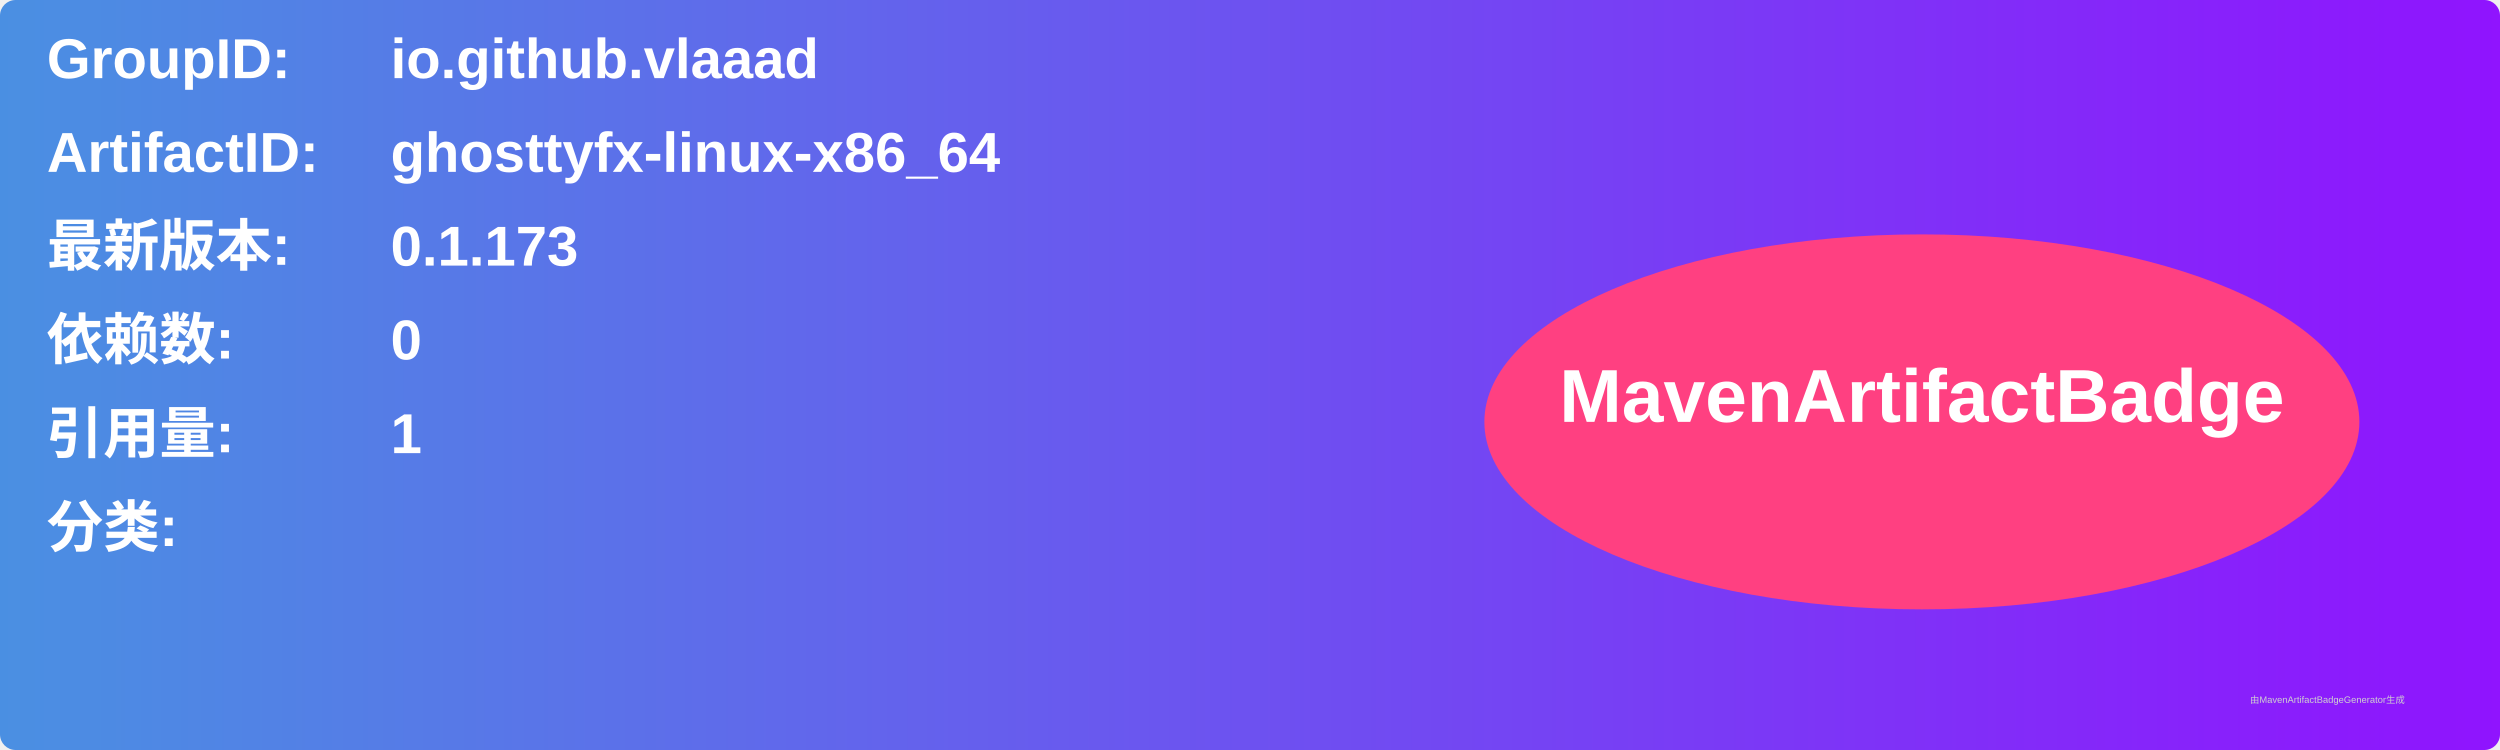
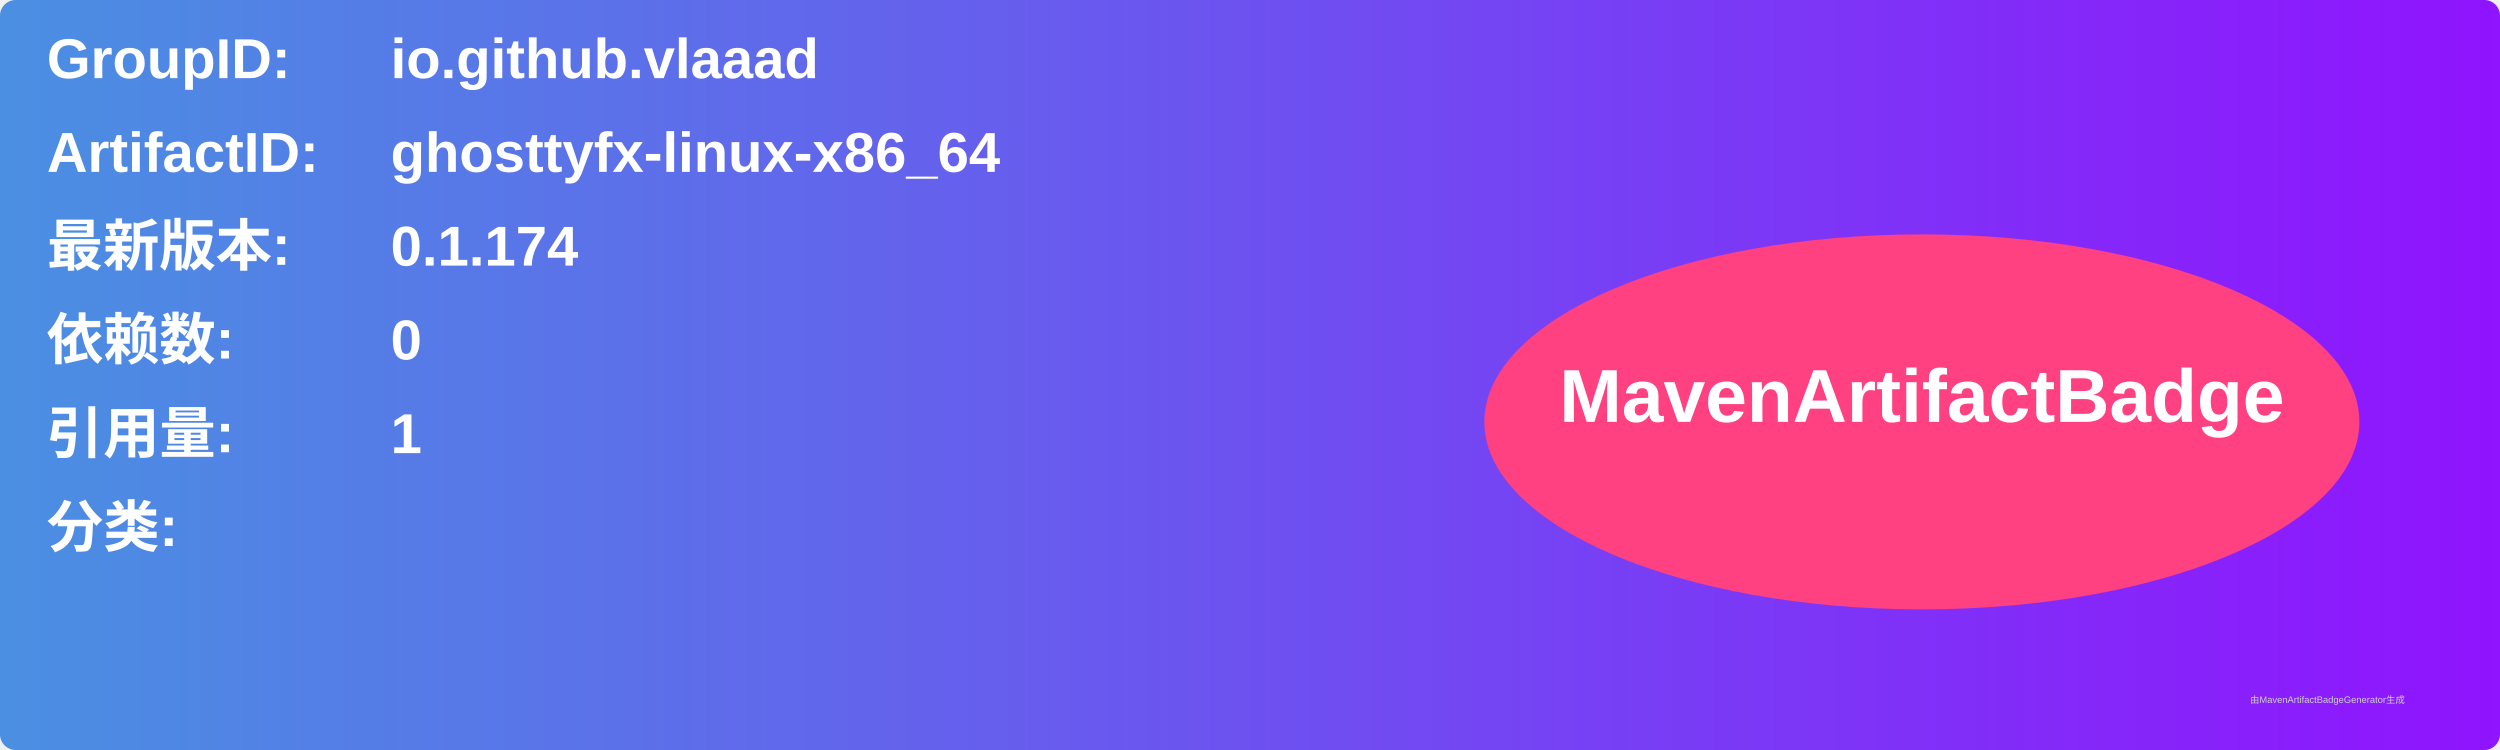
<svg xmlns="http://www.w3.org/2000/svg" width="800" height="240" viewBox="0 0 800 240">
  <linearGradient id="grad" x1="0%" y1="0%" x2="100%" y2="0%">
    <stop offset="0%" stop-color="#4a90e2" />
    <stop offset="100%" stop-color="#9013fe" />
  </linearGradient>
  <rect width="100%" height="100%" rx="5" ry="5" fill="url(#grad)" />
  <g transform="translate(15, 15)">
    <text x="0" y="10" font-family="Arial" font-size="18" fill="white" font-weight="bold" width="260">GroupID:</text>
    <text x="110" y="10" font-family="Arial" font-size="18" fill="white" font-weight="bold" width="460">io.github.vlaaad</text>
    <text x="0" y="40" font-family="Arial" font-size="18" fill="white" font-weight="bold" width="260">ArtifactID:</text>
    <text x="110" y="40" font-family="Arial" font-size="18" fill="white" font-weight="bold" width="460">ghosttyfx-linux-x86_64</text>
    <text x="0" y="70" font-family="Arial" font-size="18" fill="white" font-weight="bold">最新版本:</text>
    <text x="110" y="70" font-family="Arial" font-size="18" fill="white" font-weight="bold">
-       <tspan font-weight="bold">0.1.173</tspan>
+       <tspan font-weight="bold">0.1.174</tspan>
    </text>
    <text x="0" y="100" font-family="Arial" font-size="18" fill="white" font-weight="bold">依赖数: </text>
    <text x="110" y="100" font-family="Arial" font-size="18" fill="white">
      <tspan font-weight="bold">0</tspan>
    </text>
    <text x="0" y="130" font-family="Arial" font-size="18" fill="white" font-weight="bold">引用量: </text>
    <text x="110" y="130" font-family="Arial" font-size="18" fill="white">
      <tspan font-weight="bold">1</tspan>
    </text>
    <text x="0" y="160" font-family="Arial" font-size="18" fill="white" font-weight="bold">分类:</text>
    <text x="10" y="190" font-family="Arial" font-size="10" fill="white">
      <tspan font-weight="bold" />
    </text>
    <ellipse cx="600" cy="120" rx="140" ry="60" fill="#ff4081" />
    <text x="600" y="120" text-anchor="middle" font-family="Arial" font-size="24" fill="white" font-weight="bold">MavenArtifactBadge</text>
  </g>
  <text x="720" y="225" font-family="Arial" font-size="3" fill="#d0d0d0">由MavenArtifactBadgeGenerator生成</text>
</svg>
